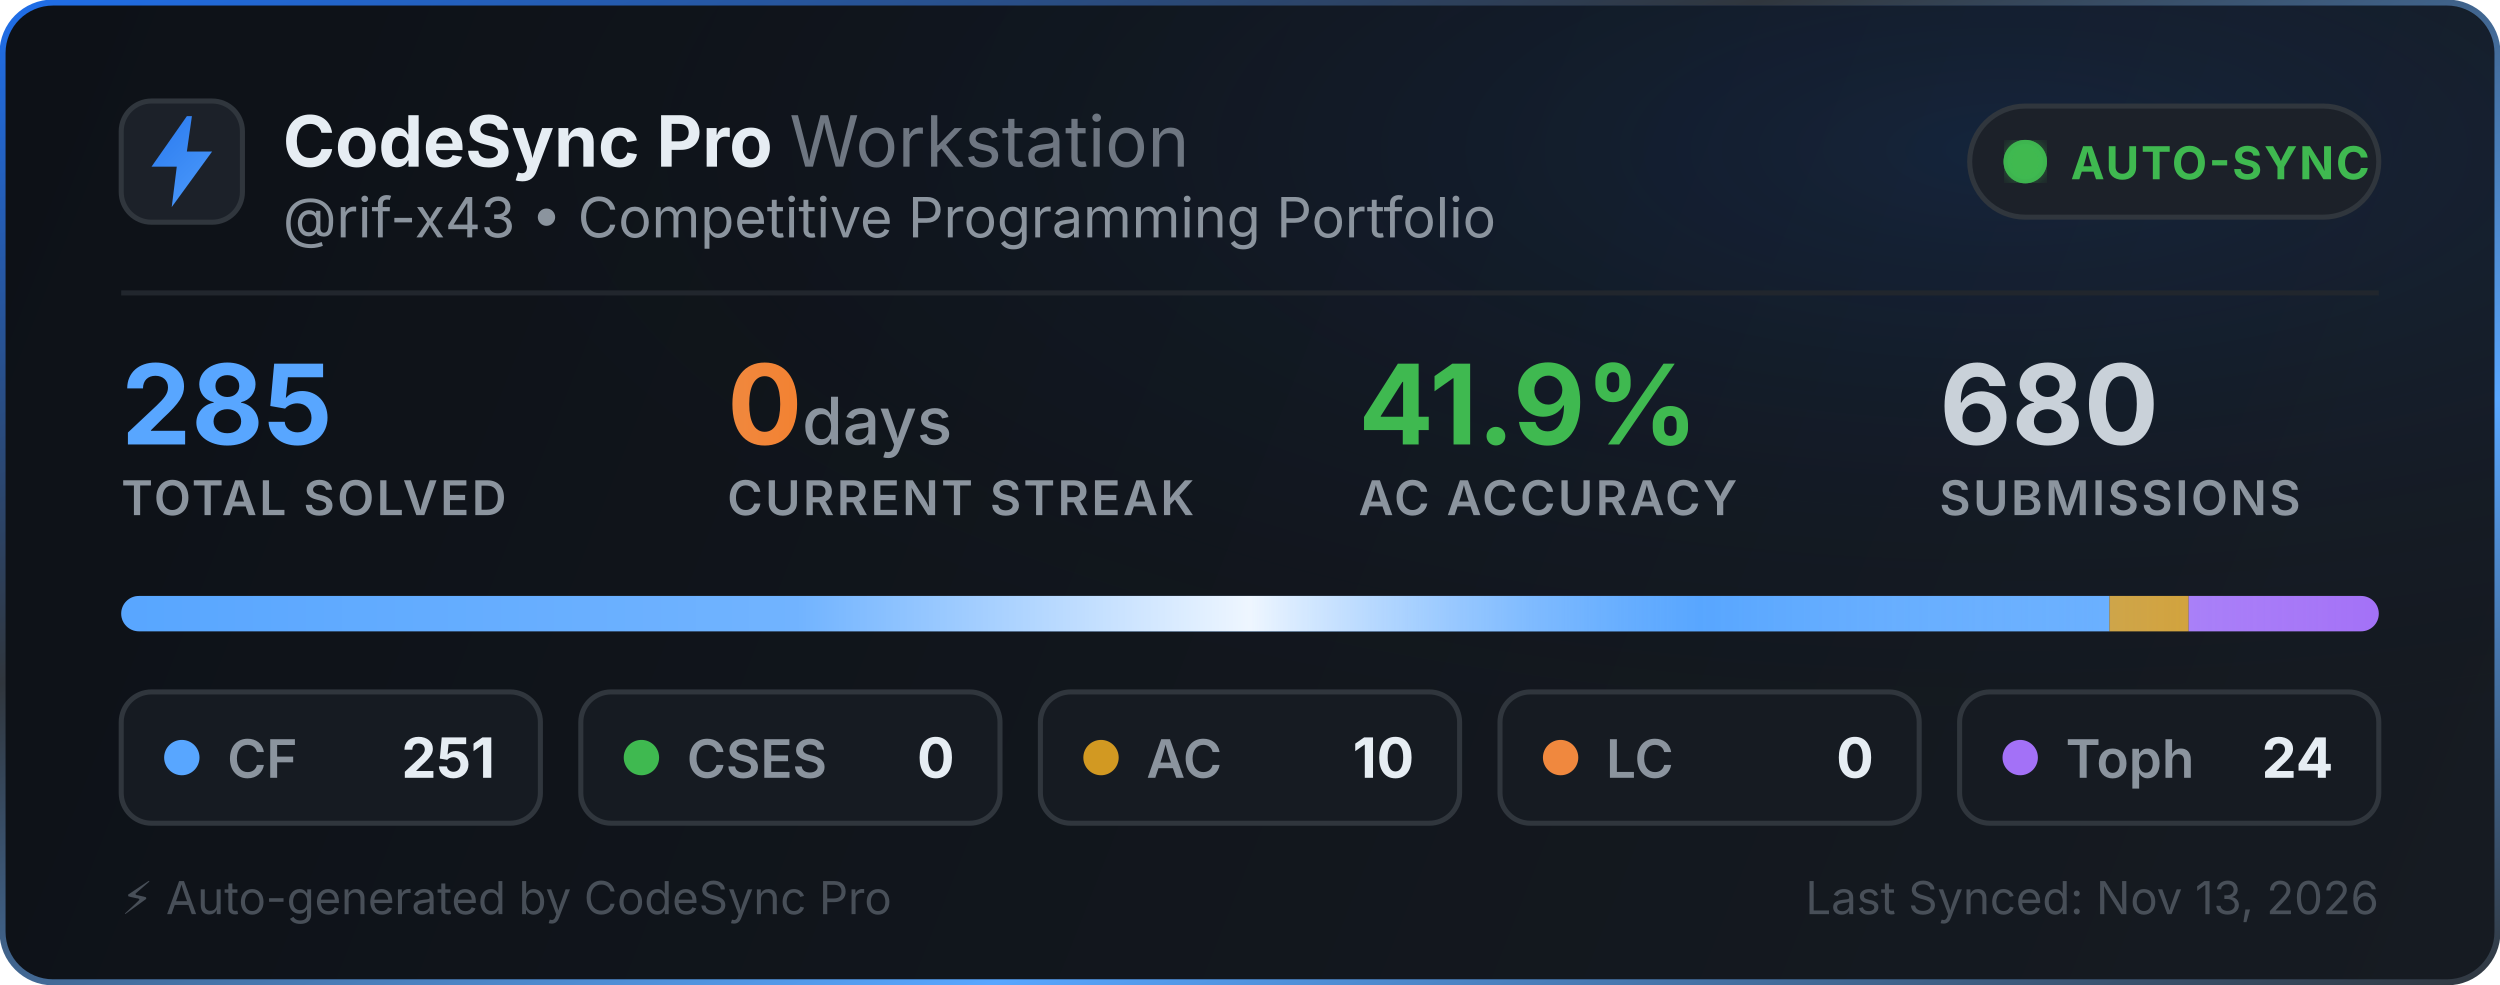
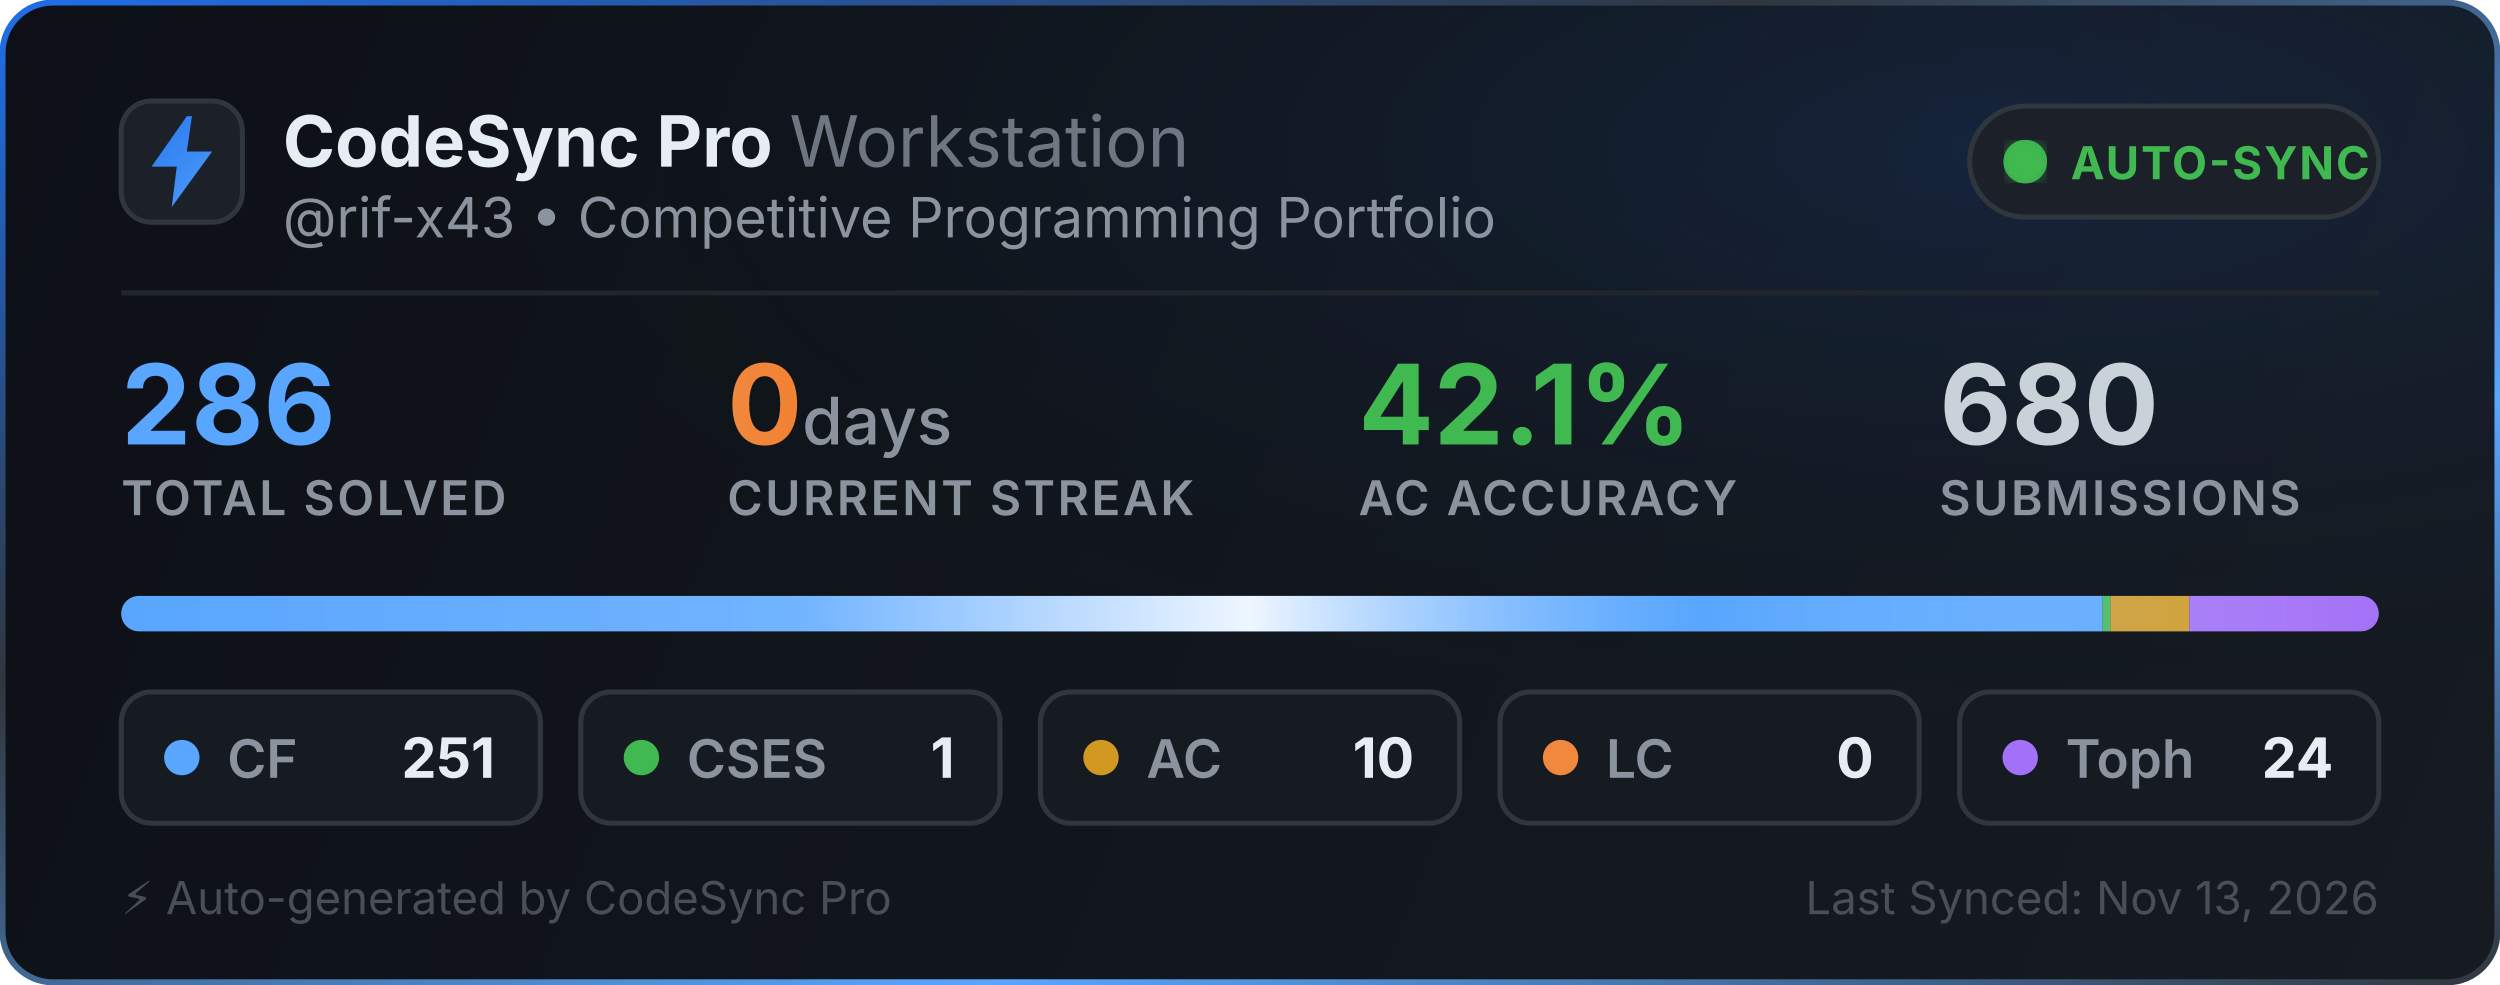
<svg xmlns="http://www.w3.org/2000/svg" width="495" height="195" viewBox="0 0 495 195" fill="none">
  <defs>
    <linearGradient id="bg" x1="0" y1="0" x2="495" y2="195" gradientUnits="userSpaceOnUse">
      <stop offset="0%" stop-color="#0d1117" />
      <stop offset="100%" stop-color="#161b22" />
    </linearGradient>
    <linearGradient id="border-flow" x1="0%" y1="0%" x2="100%" y2="100%">
      <stop offset="0%" stop-color="#1f6feb">
        <animate attributeName="stop-color" values="#1f6feb; #58a6ff; #3fb950; #1f6feb" dur="6s" repeatCount="indefinite" />
      </stop>
      <stop offset="35%" stop-color="#30363d">
        <animate attributeName="stop-color" values="#30363d; #1f6feb; #30363d; #30363d" dur="6s" repeatCount="indefinite" />
      </stop>
      <stop offset="70%" stop-color="#58a6ff">
        <animate attributeName="stop-color" values="#58a6ff; #3fb950; #1f6feb; #58a6ff" dur="6s" repeatCount="indefinite" />
      </stop>
      <stop offset="100%" stop-color="#30363d">
        <animate attributeName="stop-color" values="#30363d; #30363d; #58a6ff; #30363d" dur="6s" repeatCount="indefinite" />
      </stop>
    </linearGradient>
    <radialGradient id="aurora" cx="80%" cy="15%" r="65%">
      <stop offset="0%" stop-color="#1f6feb" stop-opacity="0.14">
        <animate attributeName="stop-opacity" values="0.06; 0.22; 0.06" dur="3.5s" repeatCount="indefinite" />
      </stop>
      <stop offset="100%" stop-color="#0d1117" stop-opacity="0" />
    </radialGradient>
    <linearGradient id="icon-grad" x1="0" y1="0" x2="24" y2="24" gradientUnits="userSpaceOnUse">
      <stop offset="0%" stop-color="#1f6feb">
        <animate attributeName="stop-color" values="#1f6feb; #58a6ff; #388bfd; #1f6feb" dur="2.5s" repeatCount="indefinite" />
      </stop>
      <stop offset="100%" stop-color="#58a6ff">
        <animate attributeName="stop-color" values="#58a6ff; #79c0ff; #1f6feb; #58a6ff" dur="2.5s" repeatCount="indefinite" />
      </stop>
    </linearGradient>
    <linearGradient id="streak-flame" x1="0%" y1="0%" x2="100%" y2="0%">
      <stop offset="0%" stop-color="#f0883e">
        <animate attributeName="stop-color" values="#f0883e; #ff7b72; #f97316; #f0883e" dur="2.2s" repeatCount="indefinite" />
      </stop>
      <stop offset="100%" stop-color="#f97316">
        <animate attributeName="stop-color" values="#f97316; #f0883e; #ff7b72; #f97316" dur="2.2s" repeatCount="indefinite" />
      </stop>
    </linearGradient>
    <linearGradient id="laser-sweep" x1="0%" y1="0%" x2="100%" y2="0%">
      <stop offset="0%" stop-color="#ffffff" stop-opacity="0" />
      <stop offset="30%" stop-color="#ffffff" stop-opacity="0.15" />
      <stop offset="50%" stop-color="#ffffff" stop-opacity="0.9" />
      <stop offset="70%" stop-color="#58a6ff" stop-opacity="0.45" />
      <stop offset="100%" stop-color="#ffffff" stop-opacity="0" />
      <animate attributeName="x1" values="-150%; 150%" dur="2.4s" repeatCount="indefinite" />
      <animate attributeName="x2" values="-50%; 250%" dur="2.4s" repeatCount="indefinite" />
    </linearGradient>
    <clipPath id="bar-clip">
      <rect x="24" y="118" width="447" height="7" rx="3.5" />
    </clipPath>
    <filter id="glow">
      <feGaussianBlur stdDeviation="2" result="blur" />
      <feMerge>
        <feMergeNode in="blur" />
        <feMergeNode in="SourceGraphic" />
      </feMerge>
    </filter>
  </defs>
  <style>
    .title { font-family: -apple-system, BlinkMacSystemFont, "Segoe UI", Inter, Helvetica, Arial, sans-serif; font-size: 14px; font-weight: 700; fill: #e6edf3; }
    .subtitle { font-family: -apple-system, BlinkMacSystemFont, "Segoe UI", Inter, Helvetica, Arial, sans-serif; font-size: 11px; fill: #8b949e; }
    .stat-val { font-family: -apple-system, BlinkMacSystemFont, "Segoe UI", Inter, Helvetica, Arial, sans-serif; font-weight: 700; }
    .stat-lbl { font-family: -apple-system, BlinkMacSystemFont, "Segoe UI", Inter, Helvetica, Arial, sans-serif; font-size: 9.5px; font-weight: 600; fill: #8b949e; letter-spacing: 0.5px; }
  </style>
  <rect x="0.5" y="0.5" width="494" height="194" rx="10" fill="url(#bg)" stroke="url(#border-flow)" stroke-width="1.2" />
  <rect x="1" y="1" width="493" height="193" rx="10" fill="url(#aurora)" pointer-events="none" />
  <g transform="translate(24, 20)">
    <rect width="24" height="24" rx="6" fill="#1c2129" stroke="#30363d" stroke-width="1" />
    <path d="M13 3L6 13h5l-1 8 8-11h-5l1-7z" fill="url(#icon-grad)" />
  </g>
  <g>
    <text x="56" y="33" class="title">CodeSync Pro <tspan font-weight="400" fill="#6e7681">Workstation</tspan>
    </text>
    <text x="56" y="47" class="subtitle">@rif-x43 • Competitive Programming Portfolio</text>
  </g>
  <g transform="translate(390, 21)">
    <rect width="81" height="22" rx="11" fill="#1c2129" stroke="#30363d" stroke-width="1" />
    <circle cx="11" cy="11" r="3.5" fill="#3fb950" filter="url(#glow)" />
    <circle cx="11" cy="11" r="3.5" fill="none" stroke="#3fb950" stroke-width="1.6" opacity="0.8">
      <animate attributeName="r" values="3.5; 10" dur="2s" repeatCount="indefinite" />
      <animate attributeName="opacity" values="0.85; 0" dur="2s" repeatCount="indefinite" />
      <animate attributeName="stroke-width" values="1.6; 0.2" dur="2s" repeatCount="indefinite" />
    </circle>
    <circle cx="11" cy="11" r="3.5" fill="none" stroke="#3fb950" stroke-width="1.6" opacity="0.8">
      <animate attributeName="r" values="3.5; 10" dur="2s" begin="1s" repeatCount="indefinite" />
      <animate attributeName="opacity" values="0.85; 0" dur="2s" begin="1s" repeatCount="indefinite" />
      <animate attributeName="stroke-width" values="1.6; 0.2" dur="2s" begin="1s" repeatCount="indefinite" />
    </circle>
    <text x="20" y="14.5" font-family="-apple-system, BlinkMacSystemFont, Segoe UI, Inter, Helvetica, Arial, sans-serif" font-size="9" font-weight="700" fill="#3fb950" letter-spacing="0.4px">AUTO-SYNC</text>
  </g>
  <line x1="24" y1="58" x2="471" y2="58" stroke="#21262d" stroke-width="1" />
  <g transform="translate(24, 68)">
    <g>
-       <text x="0" y="20" class="stat-val" font-size="22" fill="#58a6ff">285</text>
+       <text x="0" y="20" class="stat-val" font-size="22" fill="#58a6ff">286</text>
      <text x="0" y="34" class="stat-lbl">TOTAL SOLVED</text>
    </g>
    <g>
      <text x="120" y="20" class="stat-val" font-size="22" fill="url(#streak-flame)">0<tspan font-size="13" font-weight="500" fill="#8b949e"> days</tspan>
      </text>
      <text x="120" y="34" class="stat-lbl">CURRENT STREAK</text>
    </g>
    <g>
-       <text x="245" y="20" class="stat-val" font-size="22" fill="#3fb950">41.9%</text>
+       <text x="245" y="20" class="stat-val" font-size="22" fill="#3fb950">42.1%</text>
      <text x="245" y="34" class="stat-lbl">AC ACCURACY</text>
    </g>
    <g>
      <text x="360" y="20" class="stat-val" font-size="22" fill="#c9d1d9">680</text>
      <text x="360" y="34" class="stat-lbl">SUBMISSIONS</text>
    </g>
  </g>
  <g>
    <rect x="24" y="118" width="447" height="7" rx="3.5" fill="#21262d" />
    <g clip-path="url(#bar-clip)">
-       <rect x="24" y="118" width="393.674" height="7" fill="#58a6ff" />
-       <rect x="417.674" y="118" width="15.684" height="7" fill="#d29922" />
-       <rect x="433.358" y="118" width="37.642" height="7" fill="#a371f7" />
+       <rect x="24" y="118" width="392.297" height="7" fill="#58a6ff" />
+       <rect x="416.297" y="118" width="1.563" height="7" fill="#3fb950" />
+       <rect x="417.86" y="118" width="15.629" height="7" fill="#d29922" />
+       <rect x="433.49" y="118" width="37.51" height="7" fill="#a371f7" />
      <rect x="24" y="118" width="447" height="7" fill="url(#laser-sweep)" />
    </g>
  </g>
  <g transform="translate(24, 137)">
    <rect width="83" height="26" rx="6" fill="#161b22" stroke="#30363d" stroke-width="1" />
    <circle cx="12" cy="13" r="3.5" fill="#58a6ff">
      <animate attributeName="r" values="3.0; 4.3; 3.0" dur="2s" repeatCount="indefinite" />
      <animate attributeName="opacity" values="0.75; 1; 0.75" dur="2s" repeatCount="indefinite" />
    </circle>
    <text x="21" y="17" font-family="-apple-system, BlinkMacSystemFont, Segoe UI, Inter, Helvetica, Arial, sans-serif" font-size="10.5" font-weight="600" fill="#8b949e">CF</text>
    <text x="74" y="17" text-anchor="end" font-family="-apple-system, BlinkMacSystemFont, Segoe UI, Inter, Helvetica, Arial, sans-serif" font-size="11" font-weight="700" fill="#e6edf3">251</text>
  </g>
  <g transform="translate(115, 137)">
    <rect width="83" height="26" rx="6" fill="#161b22" stroke="#30363d" stroke-width="1" />
    <circle cx="12" cy="13" r="3.5" fill="#3fb950">
      <animate attributeName="r" values="3.0; 4.3; 3.0" dur="2.25s" repeatCount="indefinite" />
      <animate attributeName="opacity" values="0.75; 1; 0.75" dur="2.25s" repeatCount="indefinite" />
    </circle>
    <text x="21" y="17" font-family="-apple-system, BlinkMacSystemFont, Segoe UI, Inter, Helvetica, Arial, sans-serif" font-size="10.5" font-weight="600" fill="#8b949e">CSES</text>
-     <text x="74" y="17" text-anchor="end" font-family="-apple-system, BlinkMacSystemFont, Segoe UI, Inter, Helvetica, Arial, sans-serif" font-size="11" font-weight="700" fill="#e6edf3">0</text>
+     <text x="74" y="17" text-anchor="end" font-family="-apple-system, BlinkMacSystemFont, Segoe UI, Inter, Helvetica, Arial, sans-serif" font-size="11" font-weight="700" fill="#e6edf3">1</text>
  </g>
  <g transform="translate(206, 137)">
    <rect width="83" height="26" rx="6" fill="#161b22" stroke="#30363d" stroke-width="1" />
    <circle cx="12" cy="13" r="3.5" fill="#d29922">
      <animate attributeName="r" values="3.0; 4.3; 3.0" dur="2.5s" repeatCount="indefinite" />
      <animate attributeName="opacity" values="0.75; 1; 0.75" dur="2.5s" repeatCount="indefinite" />
    </circle>
    <text x="21" y="17" font-family="-apple-system, BlinkMacSystemFont, Segoe UI, Inter, Helvetica, Arial, sans-serif" font-size="10.5" font-weight="600" fill="#8b949e">AC</text>
    <text x="74" y="17" text-anchor="end" font-family="-apple-system, BlinkMacSystemFont, Segoe UI, Inter, Helvetica, Arial, sans-serif" font-size="11" font-weight="700" fill="#e6edf3">10</text>
  </g>
  <g transform="translate(297, 137)">
    <rect width="83" height="26" rx="6" fill="#161b22" stroke="#30363d" stroke-width="1" />
    <circle cx="12" cy="13" r="3.5" fill="#f0883e">
      <animate attributeName="r" values="3.0; 4.3; 3.0" dur="2.75s" repeatCount="indefinite" />
      <animate attributeName="opacity" values="0.75; 1; 0.75" dur="2.75s" repeatCount="indefinite" />
    </circle>
    <text x="21" y="17" font-family="-apple-system, BlinkMacSystemFont, Segoe UI, Inter, Helvetica, Arial, sans-serif" font-size="10.5" font-weight="600" fill="#8b949e">LC</text>
    <text x="74" y="17" text-anchor="end" font-family="-apple-system, BlinkMacSystemFont, Segoe UI, Inter, Helvetica, Arial, sans-serif" font-size="11" font-weight="700" fill="#e6edf3">0</text>
  </g>
  <g transform="translate(388, 137)">
    <rect width="83" height="26" rx="6" fill="#161b22" stroke="#30363d" stroke-width="1" />
    <circle cx="12" cy="13" r="3.5" fill="#a371f7">
      <animate attributeName="r" values="3.0; 4.3; 3.0" dur="3s" repeatCount="indefinite" />
      <animate attributeName="opacity" values="0.75; 1; 0.75" dur="3s" repeatCount="indefinite" />
    </circle>
    <text x="21" y="17" font-family="-apple-system, BlinkMacSystemFont, Segoe UI, Inter, Helvetica, Arial, sans-serif" font-size="10.5" font-weight="600" fill="#8b949e">Toph</text>
    <text x="74" y="17" text-anchor="end" font-family="-apple-system, BlinkMacSystemFont, Segoe UI, Inter, Helvetica, Arial, sans-serif" font-size="11" font-weight="700" fill="#e6edf3">24</text>
  </g>
  <text x="24" y="181" font-family="-apple-system, BlinkMacSystemFont, Segoe UI, Inter, Helvetica, Arial, sans-serif" font-size="9" fill="#484f58">⚡ Auto-generated by CodeSync Pro</text>
  <text x="471" y="181" text-anchor="end" font-family="-apple-system, BlinkMacSystemFont, Segoe UI, Inter, Helvetica, Arial, sans-serif" font-size="9" fill="#484f58">Last Synced: Nov 13, 2026</text>
</svg>
